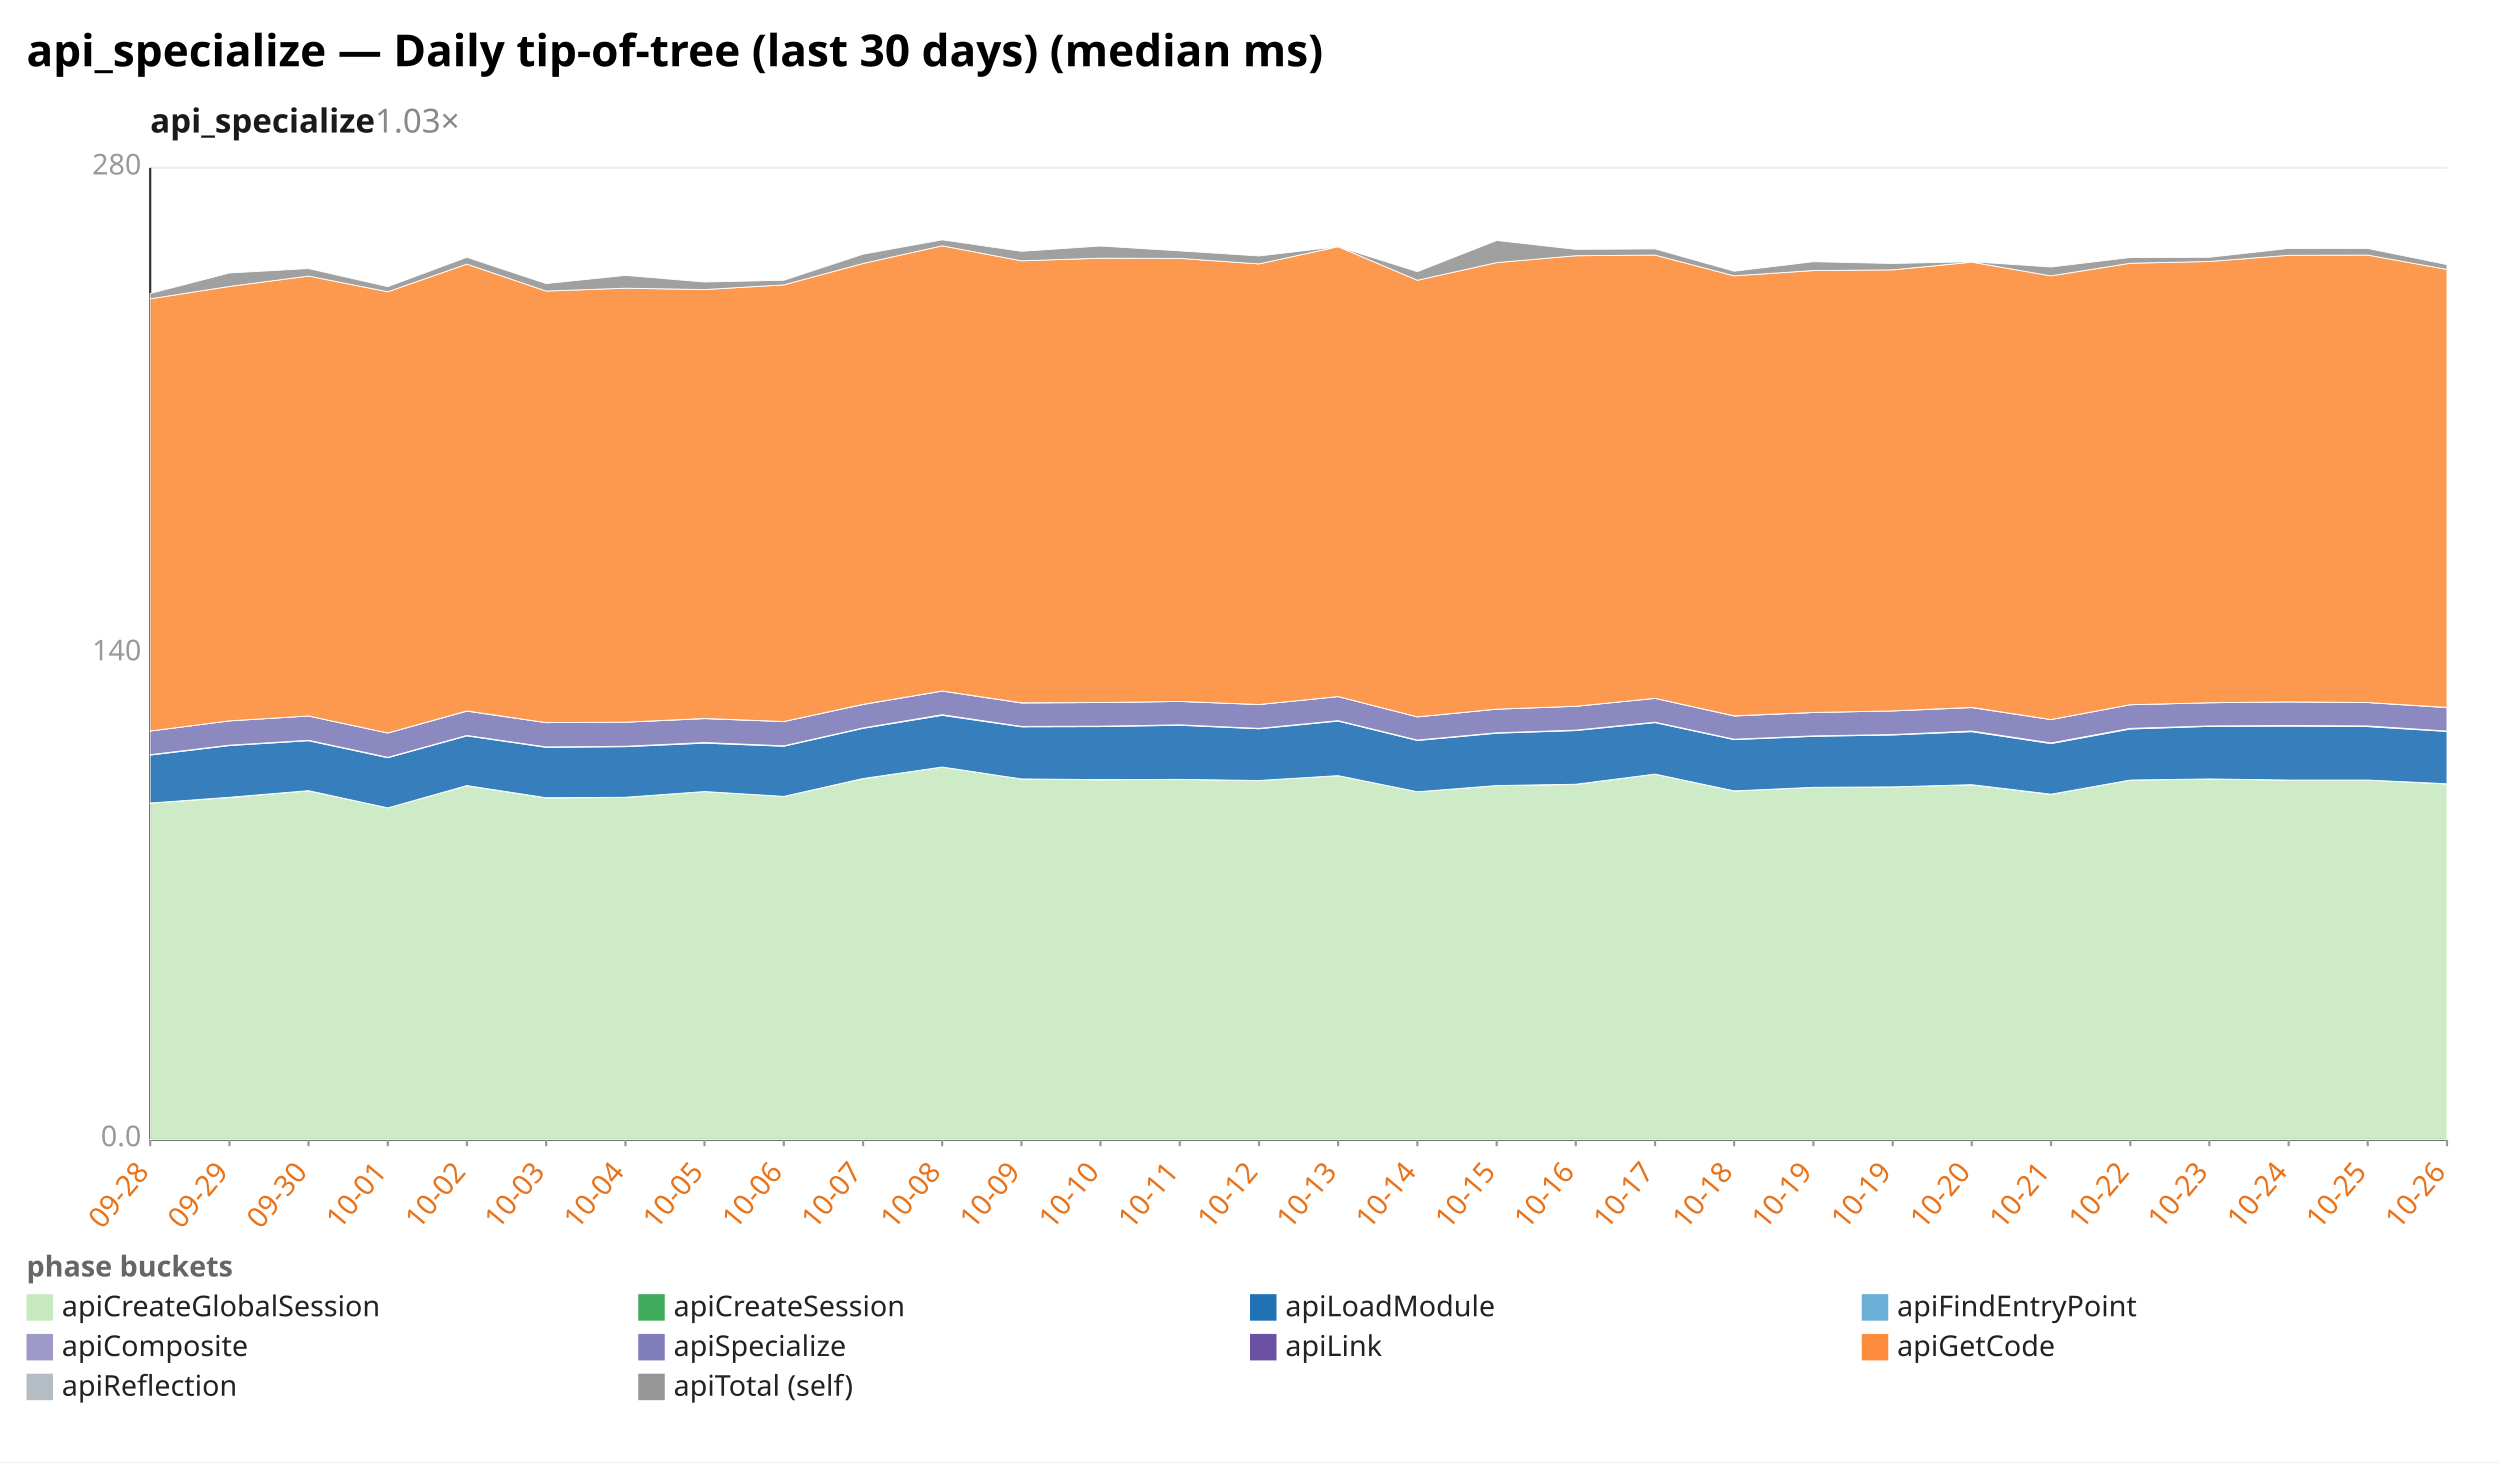
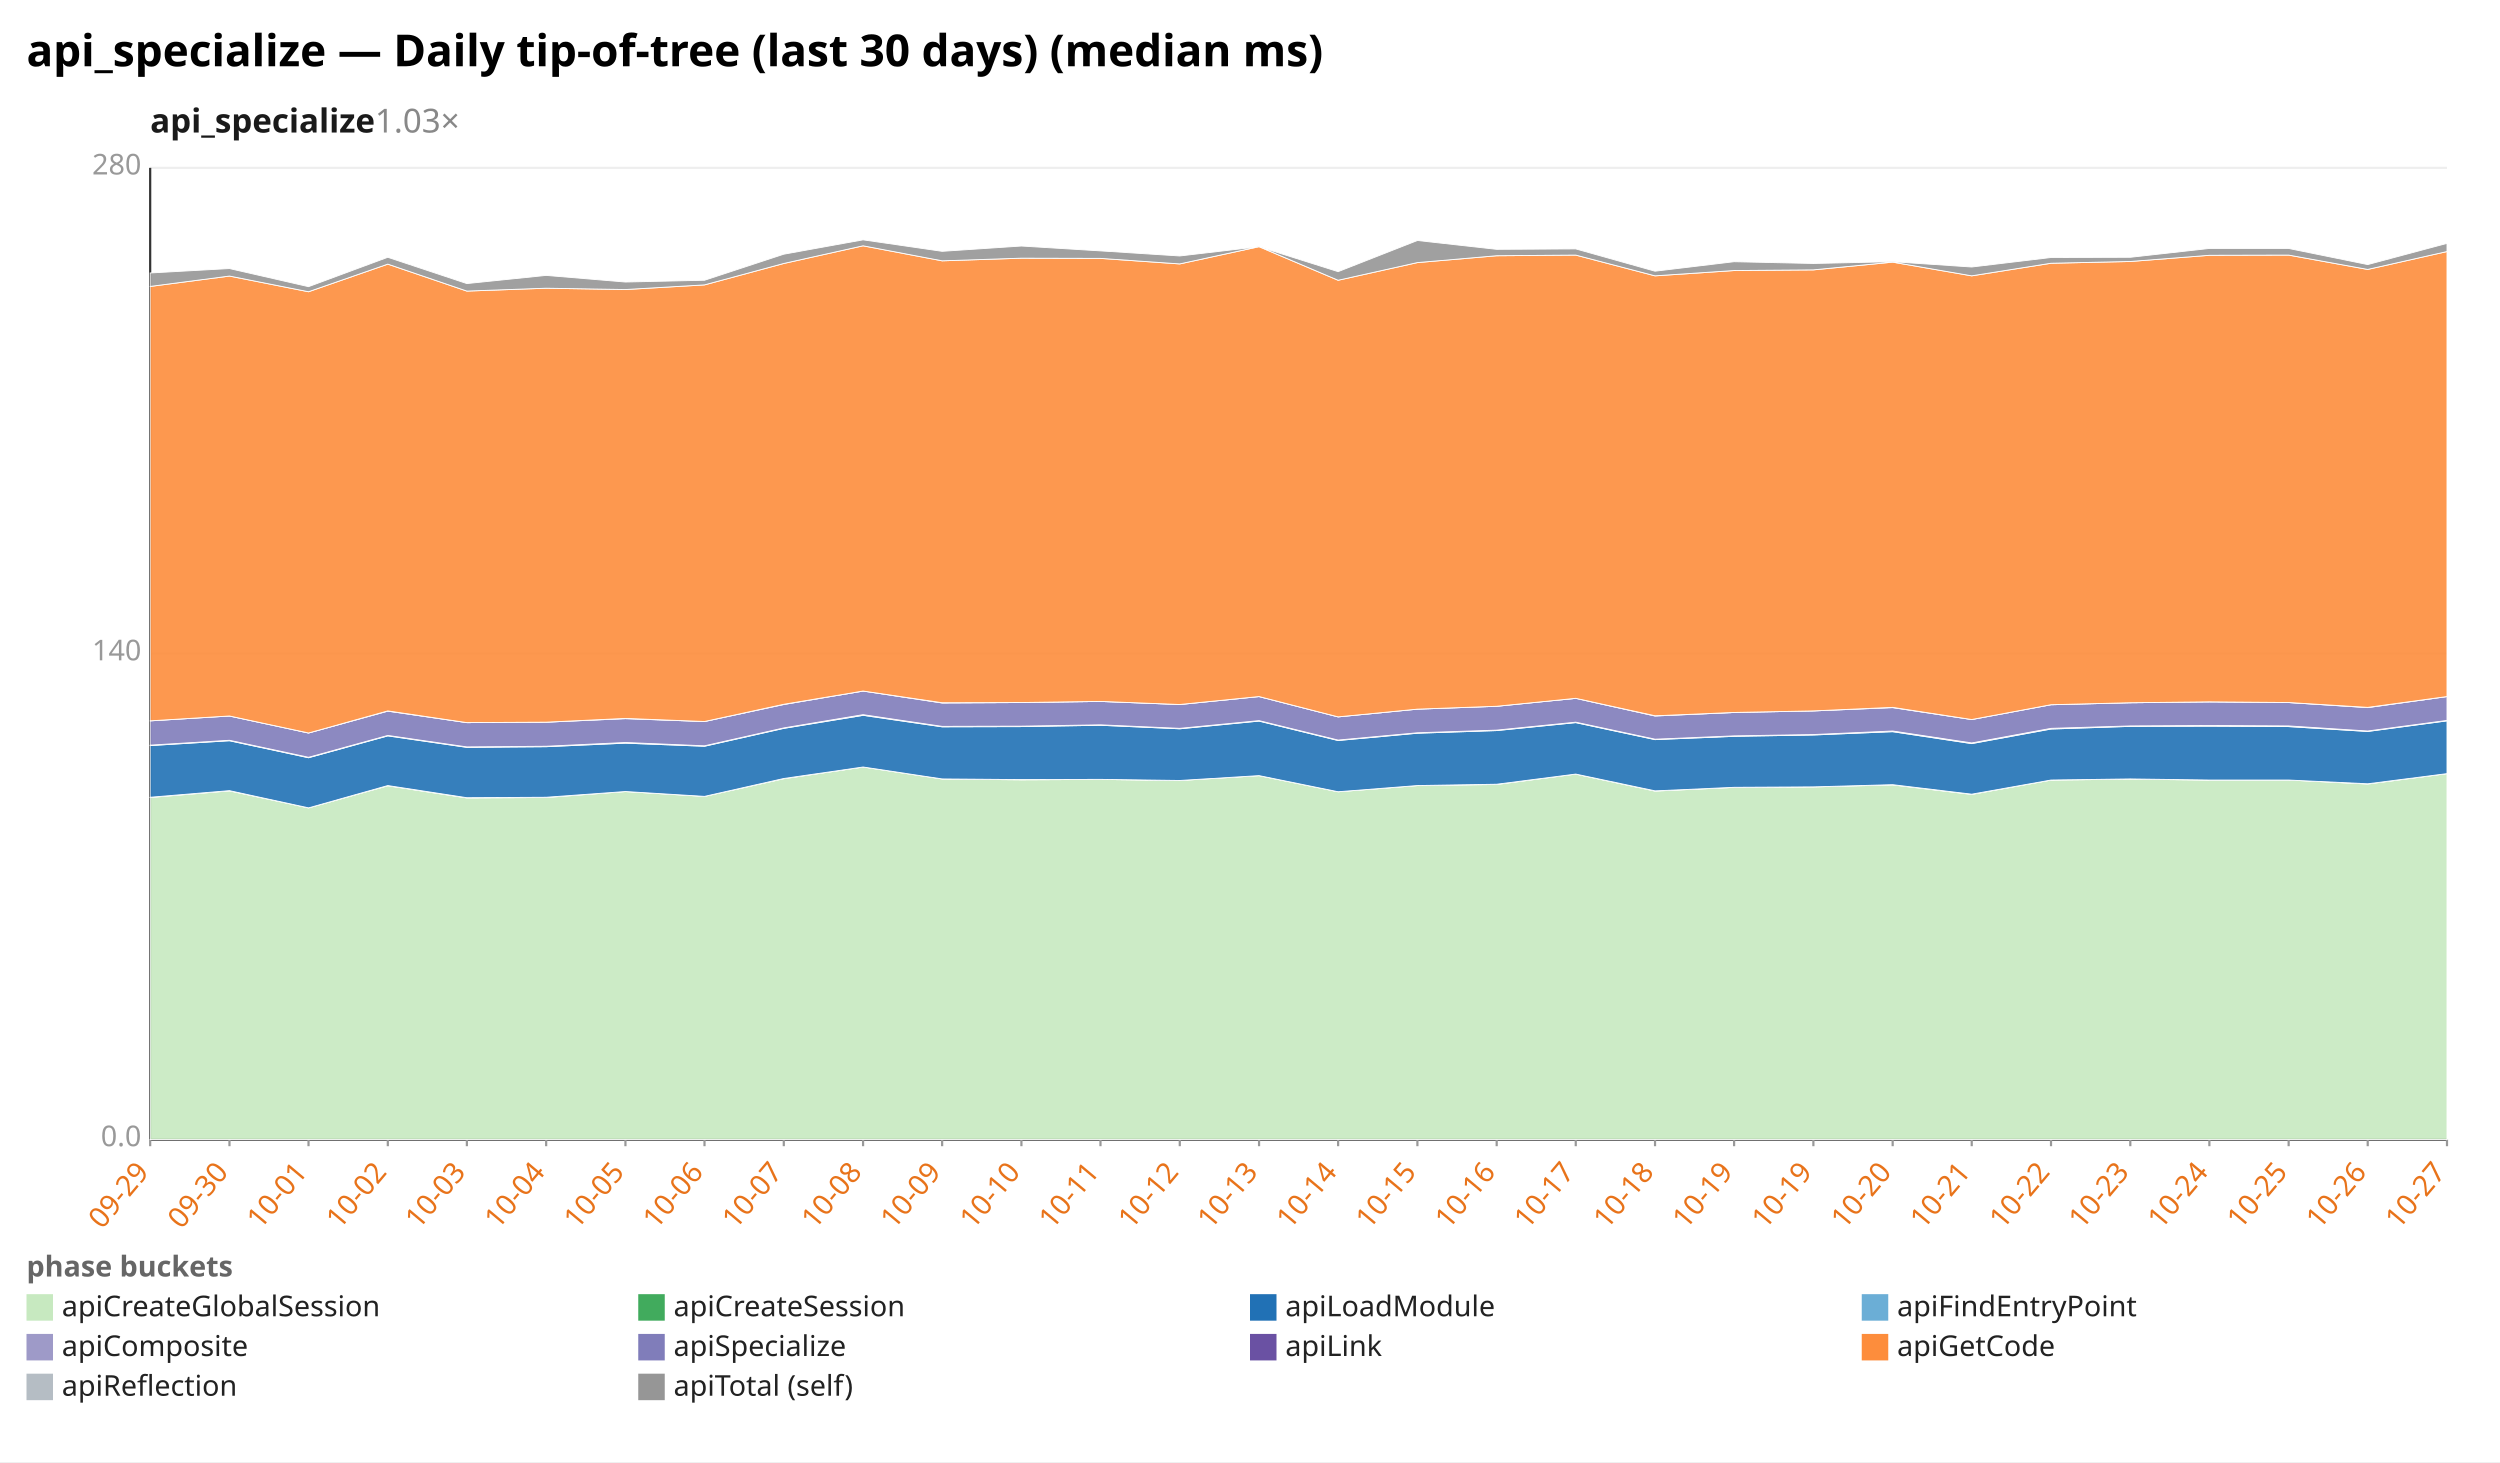
<svg xmlns="http://www.w3.org/2000/svg" width="1132" height="662" viewBox="0 0 1132 662" preserveAspectRatio="xMidYMid meet" font-family="sans-serif" font-size="13">
  <rect width="1132" height="662" fill="white" />
  <text x="12" y="30" font-size="20" font-weight="bold">api_specialize — Daily tip-of-tree (last 30 days) (median ms)</text>
  <text x="68" y="60" font-size="15" font-weight="600" fill="#1a1a1a">api_specialize<tspan fill="#888" font-weight="400" text-decoration="none">  1.03×</tspan>
  </text>
  <line x1="68.0" y1="516.0" x2="1108.0" y2="516.0" stroke="#eee" />
  <text x="64.0" y="519.0" text-anchor="end" fill="#999">0.0</text>
  <line x1="68.0" y1="296.0" x2="1108.0" y2="296.0" stroke="#eee" />
  <text x="64.0" y="299.0" text-anchor="end" fill="#999">140</text>
  <line x1="68.0" y1="76.0" x2="1108.0" y2="76.0" stroke="#eee" />
  <text x="64.0" y="79.0" text-anchor="end" fill="#999">280</text>
  <line x1="68.0" y1="76.0" x2="68.0" y2="516.0" stroke="#333" />
  <line x1="68.0" y1="516.0" x2="1108.0" y2="516.0" stroke="#333" />
  <line x1="68.0" y1="516.0" x2="68.0" y2="519.0" stroke="#999" />
-   <text x="68.0" y="531.0" text-anchor="end" fill="#e8731a" transform="rotate(-50 68.0 531.0)">09-28</text>
+   <text x="68.0" y="531.0" text-anchor="end" fill="#e8731a" transform="rotate(-50 68.0 531.0)">09-29</text>
  <line x1="103.9" y1="516.0" x2="103.9" y2="519.0" stroke="#999" />
-   <text x="103.9" y="531.0" text-anchor="end" fill="#e8731a" transform="rotate(-50 103.9 531.0)">09-29</text>
+   <text x="103.9" y="531.0" text-anchor="end" fill="#e8731a" transform="rotate(-50 103.9 531.0)">09-30</text>
  <line x1="139.7" y1="516.0" x2="139.7" y2="519.0" stroke="#999" />
-   <text x="139.7" y="531.0" text-anchor="end" fill="#e8731a" transform="rotate(-50 139.7 531.0)">09-30</text>
+   <text x="139.7" y="531.0" text-anchor="end" fill="#e8731a" transform="rotate(-50 139.7 531.0)">10-01</text>
  <line x1="175.6" y1="516.0" x2="175.6" y2="519.0" stroke="#999" />
-   <text x="175.6" y="531.0" text-anchor="end" fill="#e8731a" transform="rotate(-50 175.6 531.0)">10-01</text>
+   <text x="175.6" y="531.0" text-anchor="end" fill="#e8731a" transform="rotate(-50 175.6 531.0)">10-02</text>
  <line x1="211.4" y1="516.0" x2="211.4" y2="519.0" stroke="#999" />
-   <text x="211.4" y="531.0" text-anchor="end" fill="#e8731a" transform="rotate(-50 211.4 531.0)">10-02</text>
+   <text x="211.4" y="531.0" text-anchor="end" fill="#e8731a" transform="rotate(-50 211.4 531.0)">10-03</text>
  <line x1="247.3" y1="516.0" x2="247.3" y2="519.0" stroke="#999" />
-   <text x="247.3" y="531.0" text-anchor="end" fill="#e8731a" transform="rotate(-50 247.3 531.0)">10-03</text>
+   <text x="247.3" y="531.0" text-anchor="end" fill="#e8731a" transform="rotate(-50 247.3 531.0)">10-04</text>
  <line x1="283.2" y1="516.0" x2="283.2" y2="519.0" stroke="#999" />
-   <text x="283.2" y="531.0" text-anchor="end" fill="#e8731a" transform="rotate(-50 283.2 531.0)">10-04</text>
+   <text x="283.2" y="531.0" text-anchor="end" fill="#e8731a" transform="rotate(-50 283.2 531.0)">10-05</text>
  <line x1="319.0" y1="516.0" x2="319.0" y2="519.0" stroke="#999" />
-   <text x="319.0" y="531.0" text-anchor="end" fill="#e8731a" transform="rotate(-50 319.0 531.0)">10-05</text>
+   <text x="319.0" y="531.0" text-anchor="end" fill="#e8731a" transform="rotate(-50 319.0 531.0)">10-06</text>
  <line x1="354.9" y1="516.0" x2="354.9" y2="519.0" stroke="#999" />
-   <text x="354.9" y="531.0" text-anchor="end" fill="#e8731a" transform="rotate(-50 354.9 531.0)">10-06</text>
+   <text x="354.9" y="531.0" text-anchor="end" fill="#e8731a" transform="rotate(-50 354.9 531.0)">10-07</text>
  <line x1="390.8" y1="516.0" x2="390.8" y2="519.0" stroke="#999" />
-   <text x="390.8" y="531.0" text-anchor="end" fill="#e8731a" transform="rotate(-50 390.8 531.0)">10-07</text>
+   <text x="390.8" y="531.0" text-anchor="end" fill="#e8731a" transform="rotate(-50 390.8 531.0)">10-08</text>
  <line x1="426.6" y1="516.0" x2="426.6" y2="519.0" stroke="#999" />
-   <text x="426.6" y="531.0" text-anchor="end" fill="#e8731a" transform="rotate(-50 426.6 531.0)">10-08</text>
+   <text x="426.6" y="531.0" text-anchor="end" fill="#e8731a" transform="rotate(-50 426.6 531.0)">10-09</text>
  <line x1="462.5" y1="516.0" x2="462.5" y2="519.0" stroke="#999" />
-   <text x="462.5" y="531.0" text-anchor="end" fill="#e8731a" transform="rotate(-50 462.5 531.0)">10-09</text>
+   <text x="462.5" y="531.0" text-anchor="end" fill="#e8731a" transform="rotate(-50 462.5 531.0)">10-10</text>
  <line x1="498.3" y1="516.0" x2="498.3" y2="519.0" stroke="#999" />
-   <text x="498.3" y="531.0" text-anchor="end" fill="#e8731a" transform="rotate(-50 498.3 531.0)">10-10</text>
+   <text x="498.3" y="531.0" text-anchor="end" fill="#e8731a" transform="rotate(-50 498.3 531.0)">10-11</text>
  <line x1="534.2" y1="516.0" x2="534.2" y2="519.0" stroke="#999" />
-   <text x="534.2" y="531.0" text-anchor="end" fill="#e8731a" transform="rotate(-50 534.2 531.0)">10-11</text>
+   <text x="534.2" y="531.0" text-anchor="end" fill="#e8731a" transform="rotate(-50 534.2 531.0)">10-12</text>
  <line x1="570.1" y1="516.0" x2="570.1" y2="519.0" stroke="#999" />
-   <text x="570.1" y="531.0" text-anchor="end" fill="#e8731a" transform="rotate(-50 570.1 531.0)">10-12</text>
+   <text x="570.1" y="531.0" text-anchor="end" fill="#e8731a" transform="rotate(-50 570.1 531.0)">10-13</text>
  <line x1="605.9" y1="516.0" x2="605.9" y2="519.0" stroke="#999" />
-   <text x="605.9" y="531.0" text-anchor="end" fill="#e8731a" transform="rotate(-50 605.9 531.0)">10-13</text>
+   <text x="605.9" y="531.0" text-anchor="end" fill="#e8731a" transform="rotate(-50 605.9 531.0)">10-14</text>
  <line x1="641.8" y1="516.0" x2="641.8" y2="519.0" stroke="#999" />
-   <text x="641.8" y="531.0" text-anchor="end" fill="#e8731a" transform="rotate(-50 641.8 531.0)">10-14</text>
+   <text x="641.8" y="531.0" text-anchor="end" fill="#e8731a" transform="rotate(-50 641.8 531.0)">10-15</text>
  <line x1="677.7" y1="516.0" x2="677.7" y2="519.0" stroke="#999" />
-   <text x="677.7" y="531.0" text-anchor="end" fill="#e8731a" transform="rotate(-50 677.7 531.0)">10-15</text>
+   <text x="677.7" y="531.0" text-anchor="end" fill="#e8731a" transform="rotate(-50 677.7 531.0)">10-16</text>
  <line x1="713.5" y1="516.0" x2="713.5" y2="519.0" stroke="#999" />
-   <text x="713.5" y="531.0" text-anchor="end" fill="#e8731a" transform="rotate(-50 713.5 531.0)">10-16</text>
+   <text x="713.5" y="531.0" text-anchor="end" fill="#e8731a" transform="rotate(-50 713.5 531.0)">10-17</text>
  <line x1="749.4" y1="516.0" x2="749.4" y2="519.0" stroke="#999" />
-   <text x="749.4" y="531.0" text-anchor="end" fill="#e8731a" transform="rotate(-50 749.4 531.0)">10-17</text>
+   <text x="749.4" y="531.0" text-anchor="end" fill="#e8731a" transform="rotate(-50 749.4 531.0)">10-18</text>
  <line x1="785.2" y1="516.0" x2="785.2" y2="519.0" stroke="#999" />
-   <text x="785.2" y="531.0" text-anchor="end" fill="#e8731a" transform="rotate(-50 785.2 531.0)">10-18</text>
+   <text x="785.2" y="531.0" text-anchor="end" fill="#e8731a" transform="rotate(-50 785.2 531.0)">10-19</text>
  <line x1="821.1" y1="516.0" x2="821.1" y2="519.0" stroke="#999" />
  <text x="821.1" y="531.0" text-anchor="end" fill="#e8731a" transform="rotate(-50 821.1 531.0)">10-19</text>
  <line x1="857.0" y1="516.0" x2="857.0" y2="519.0" stroke="#999" />
-   <text x="857.0" y="531.0" text-anchor="end" fill="#e8731a" transform="rotate(-50 857.0 531.0)">10-19</text>
+   <text x="857.0" y="531.0" text-anchor="end" fill="#e8731a" transform="rotate(-50 857.0 531.0)">10-20</text>
  <line x1="892.8" y1="516.0" x2="892.8" y2="519.0" stroke="#999" />
-   <text x="892.8" y="531.0" text-anchor="end" fill="#e8731a" transform="rotate(-50 892.8 531.0)">10-20</text>
+   <text x="892.8" y="531.0" text-anchor="end" fill="#e8731a" transform="rotate(-50 892.8 531.0)">10-21</text>
  <line x1="928.7" y1="516.0" x2="928.7" y2="519.0" stroke="#999" />
-   <text x="928.7" y="531.0" text-anchor="end" fill="#e8731a" transform="rotate(-50 928.7 531.0)">10-21</text>
+   <text x="928.7" y="531.0" text-anchor="end" fill="#e8731a" transform="rotate(-50 928.7 531.0)">10-22</text>
  <line x1="964.6" y1="516.0" x2="964.6" y2="519.0" stroke="#999" />
-   <text x="964.6" y="531.0" text-anchor="end" fill="#e8731a" transform="rotate(-50 964.6 531.0)">10-22</text>
+   <text x="964.6" y="531.0" text-anchor="end" fill="#e8731a" transform="rotate(-50 964.6 531.0)">10-23</text>
  <line x1="1000.4" y1="516.0" x2="1000.4" y2="519.0" stroke="#999" />
-   <text x="1000.4" y="531.0" text-anchor="end" fill="#e8731a" transform="rotate(-50 1000.4 531.0)">10-23</text>
+   <text x="1000.4" y="531.0" text-anchor="end" fill="#e8731a" transform="rotate(-50 1000.4 531.0)">10-24</text>
  <line x1="1036.3" y1="516.0" x2="1036.3" y2="519.0" stroke="#999" />
-   <text x="1036.3" y="531.0" text-anchor="end" fill="#e8731a" transform="rotate(-50 1036.3 531.0)">10-24</text>
+   <text x="1036.3" y="531.0" text-anchor="end" fill="#e8731a" transform="rotate(-50 1036.3 531.0)">10-25</text>
  <line x1="1072.1" y1="516.0" x2="1072.1" y2="519.0" stroke="#999" />
-   <text x="1072.1" y="531.0" text-anchor="end" fill="#e8731a" transform="rotate(-50 1072.1 531.0)">10-25</text>
+   <text x="1072.1" y="531.0" text-anchor="end" fill="#e8731a" transform="rotate(-50 1072.1 531.0)">10-26</text>
  <line x1="1108.0" y1="516.0" x2="1108.0" y2="519.0" stroke="#999" />
-   <text x="1108.0" y="531.0" text-anchor="end" fill="#e8731a" transform="rotate(-50 1108.0 531.0)">10-26</text>
-   <polygon points="68.0,363.7 103.9,361.1 139.7,358.1 175.6,365.8 211.4,355.8 247.3,361.3 283.2,361.1 319.0,358.4 354.9,360.6 390.8,352.6 426.6,347.3 462.5,352.7 498.3,353.1 534.2,352.9 570.1,353.4 605.9,351.2 641.8,358.5 677.7,355.7 713.5,355.2 749.4,350.5 785.2,358.2 821.1,356.5 857.0,356.3 892.8,355.4 928.7,359.7 964.6,353.2 1000.4,352.8 1036.3,353.2 1072.1,353.2 1108.0,355.0 1108.0,516.0 1072.1,516.0 1036.3,516.0 1000.4,516.0 964.6,516.0 928.7,516.0 892.8,516.0 857.0,516.0 821.1,516.0 785.2,516.0 749.4,516.0 713.5,516.0 677.7,516.0 641.8,516.0 605.9,516.0 570.1,516.0 534.2,516.0 498.3,516.0 462.5,516.0 426.6,516.0 390.8,516.0 354.9,516.0 319.0,516.0 283.2,516.0 247.3,516.0 211.4,516.0 175.6,516.0 139.7,516.0 103.9,516.0 68.0,516.0" fill="#c7e9c0" fill-opacity="0.9" stroke="#fff" stroke-width="0.4" />
-   <polygon points="68.0,363.6 103.9,361.0 139.7,358.0 175.6,365.8 211.4,355.7 247.3,361.2 283.2,361.0 319.0,358.4 354.9,360.6 390.8,352.5 426.6,347.3 462.5,352.7 498.3,353.0 534.2,352.9 570.1,353.4 605.9,351.2 641.8,358.5 677.7,355.7 713.5,355.1 749.4,350.5 785.2,358.1 821.1,356.5 857.0,356.3 892.8,355.3 928.7,359.6 964.6,353.2 1000.4,352.7 1036.3,353.2 1072.1,353.2 1108.0,354.9 1108.0,355.0 1072.1,353.2 1036.3,353.2 1000.4,352.8 964.6,353.2 928.7,359.7 892.8,355.4 857.0,356.3 821.1,356.5 785.2,358.2 749.4,350.5 713.5,355.2 677.7,355.7 641.8,358.5 605.9,351.2 570.1,353.4 534.2,352.9 498.3,353.1 462.5,352.7 426.6,347.3 390.8,352.6 354.9,360.6 319.0,358.4 283.2,361.1 247.3,361.3 211.4,355.8 175.6,365.8 139.7,358.1 103.9,361.1 68.0,363.7" fill="#41ab5d" fill-opacity="0.9" stroke="#fff" stroke-width="0.4" />
-   <polygon points="68.0,341.9 103.9,337.6 139.7,335.4 175.6,343.1 211.4,333.2 247.3,338.4 283.2,338.1 319.0,336.5 354.9,337.9 390.8,329.8 426.6,323.9 462.5,329.1 498.3,329.0 534.2,328.4 570.1,330.0 605.9,326.5 641.8,335.3 677.7,332.0 713.5,330.8 749.4,327.2 785.2,334.9 821.1,333.4 857.0,332.8 892.8,331.3 928.7,336.7 964.6,330.1 1000.4,328.9 1036.3,328.8 1072.1,329.0 1108.0,331.2 1108.0,354.9 1072.1,353.2 1036.3,353.2 1000.4,352.7 964.6,353.2 928.7,359.6 892.8,355.3 857.0,356.3 821.1,356.5 785.2,358.1 749.4,350.5 713.5,355.1 677.7,355.7 641.8,358.5 605.9,351.2 570.1,353.4 534.2,352.9 498.3,353.0 462.5,352.7 426.6,347.3 390.8,352.5 354.9,360.6 319.0,358.4 283.2,361.0 247.3,361.2 211.4,355.7 175.6,365.8 139.7,358.0 103.9,361.0 68.0,363.6" fill="#2171b5" fill-opacity="0.9" stroke="#fff" stroke-width="0.4" />
-   <polygon points="68.0,341.7 103.9,337.4 139.7,335.2 175.6,342.9 211.4,333.0 247.3,338.2 283.2,337.9 319.0,336.2 354.9,337.7 390.8,329.6 426.6,323.6 462.5,328.9 498.3,328.8 534.2,328.2 570.1,329.8 605.9,326.3 641.8,335.1 677.7,331.8 713.5,330.6 749.4,327.0 785.2,334.7 821.1,333.2 857.0,332.6 892.8,331.0 928.7,336.4 964.6,329.8 1000.4,328.7 1036.3,328.5 1072.1,328.7 1108.0,331.0 1108.0,331.2 1072.1,329.0 1036.3,328.8 1000.4,328.9 964.6,330.1 928.7,336.7 892.8,331.3 857.0,332.8 821.1,333.4 785.2,334.9 749.4,327.2 713.5,330.8 677.7,332.0 641.8,335.3 605.9,326.5 570.1,330.0 534.2,328.4 498.3,329.0 462.5,329.1 426.6,323.9 390.8,329.8 354.9,337.9 319.0,336.5 283.2,338.1 247.3,338.4 211.4,333.2 175.6,343.1 139.7,335.4 103.9,337.6 68.0,341.9" fill="#9e9ac8" fill-opacity="0.9" stroke="#fff" stroke-width="0.4" />
-   <polygon points="68.0,331.0 103.9,326.4 139.7,324.2 175.6,331.9 211.4,322.0 247.3,327.2 283.2,327.0 319.0,325.4 354.9,326.7 390.8,319.0 426.6,312.9 462.5,318.3 498.3,318.1 534.2,317.6 570.1,319.0 605.9,315.4 641.8,324.6 677.7,321.1 713.5,319.8 749.4,316.2 785.2,324.2 821.1,322.6 857.0,321.9 892.8,320.4 928.7,325.8 964.6,319.1 1000.4,318.2 1036.3,317.8 1072.1,318.1 1108.0,320.4 1108.0,331.0 1072.1,328.7 1036.3,328.5 1000.4,328.7 964.6,329.8 928.7,336.4 892.8,331.0 857.0,332.6 821.1,333.2 785.2,334.7 749.4,327.0 713.5,330.6 677.7,331.8 641.8,335.1 605.9,326.3 570.1,329.8 534.2,328.2 498.3,328.8 462.5,328.9 426.6,323.6 390.8,329.6 354.9,337.7 319.0,336.2 283.2,337.9 247.3,338.2 211.4,333.0 175.6,342.9 139.7,335.2 103.9,337.4 68.0,341.7" fill="#807dba" fill-opacity="0.9" stroke="#fff" stroke-width="0.4" />
-   <polygon points="68.0,331.0 103.9,326.4 139.7,324.2 175.6,331.9 211.4,321.9 247.3,327.2 283.2,327.0 319.0,325.3 354.9,326.7 390.8,318.9 426.6,312.9 462.5,318.2 498.3,318.1 534.2,317.6 570.1,319.0 605.9,315.4 641.8,324.6 677.7,321.1 713.5,319.8 749.4,316.2 785.2,324.1 821.1,322.6 857.0,321.9 892.8,320.3 928.7,325.8 964.6,319.1 1000.4,318.2 1036.3,317.8 1072.1,318.1 1108.0,320.3 1108.0,320.4 1072.1,318.1 1036.3,317.8 1000.4,318.2 964.6,319.1 928.7,325.8 892.8,320.4 857.0,321.9 821.1,322.6 785.2,324.2 749.4,316.2 713.5,319.8 677.7,321.1 641.8,324.6 605.9,315.4 570.1,319.0 534.2,317.6 498.3,318.1 462.5,318.3 426.6,312.9 390.8,319.0 354.9,326.7 319.0,325.4 283.2,327.0 247.3,327.2 211.4,322.0 175.6,331.9 139.7,324.2 103.9,326.4 68.0,331.0" fill="#6a51a3" fill-opacity="0.9" stroke="#fff" stroke-width="0.4" />
-   <polygon points="68.0,135.3 103.9,129.7 139.7,125.0 175.6,132.1 211.4,119.6 247.3,131.8 283.2,130.5 319.0,131.1 354.9,129.0 390.8,119.3 426.6,111.3 462.5,118.1 498.3,116.9 534.2,117.0 570.1,119.5 605.9,111.7 641.8,126.9 677.7,118.9 713.5,115.8 749.4,115.5 785.2,124.9 821.1,122.5 857.0,122.2 892.8,118.7 928.7,124.9 964.6,119.2 1000.4,118.4 1036.3,115.6 1072.1,115.5 1108.0,122.0 1108.0,320.3 1072.1,318.1 1036.3,317.8 1000.4,318.2 964.6,319.1 928.7,325.8 892.8,320.3 857.0,321.9 821.1,322.6 785.2,324.1 749.4,316.2 713.5,319.8 677.7,321.1 641.8,324.6 605.9,315.4 570.1,319.0 534.2,317.6 498.3,318.1 462.5,318.2 426.6,312.9 390.8,318.9 354.9,326.7 319.0,325.3 283.2,327.0 247.3,327.2 211.4,321.9 175.6,331.9 139.7,324.2 103.9,326.4 68.0,331.0" fill="#fd8d3c" fill-opacity="0.9" stroke="#fff" stroke-width="0.4" />
-   <polygon points="68.0,132.9 103.9,123.6 139.7,121.6 175.6,129.8 211.4,116.5 247.3,128.4 283.2,124.7 319.0,127.7 354.9,126.9 390.8,115.1 426.6,108.6 462.5,113.8 498.3,111.4 534.2,113.6 570.1,115.9 605.9,111.7 641.8,123.0 677.7,108.9 713.5,112.9 749.4,112.7 785.2,122.8 821.1,118.5 857.0,119.3 892.8,118.5 928.7,120.9 964.6,116.6 1000.4,116.5 1036.3,112.5 1072.1,112.5 1108.0,119.8 1108.0,122.0 1072.1,115.5 1036.3,115.6 1000.4,118.4 964.6,119.2 928.7,124.9 892.8,118.7 857.0,122.2 821.1,122.5 785.2,124.9 749.4,115.5 713.5,115.8 677.7,118.9 641.8,126.9 605.9,111.7 570.1,119.5 534.2,117.0 498.3,116.9 462.5,118.1 426.6,111.3 390.8,119.3 354.9,129.0 319.0,131.1 283.2,130.5 247.3,131.8 211.4,119.6 175.6,132.1 139.7,125.0 103.9,129.7 68.0,135.3" fill="#969696" fill-opacity="0.9" stroke="#fff" stroke-width="0.4" />
+   <text x="1108.0" y="531.0" text-anchor="end" fill="#e8731a" transform="rotate(-50 1108.0 531.0)">10-27</text>
+   <polygon points="68.0,361.1 103.9,358.1 139.7,365.8 175.6,355.8 211.4,361.3 247.3,361.1 283.2,358.4 319.0,360.6 354.9,352.6 390.8,347.3 426.6,352.7 462.5,353.1 498.3,352.9 534.2,353.4 570.1,351.2 605.9,358.5 641.8,355.7 677.7,355.2 713.5,350.5 749.4,358.2 785.2,356.5 821.1,356.3 857.0,355.4 892.8,359.7 928.7,353.2 964.6,352.8 1000.4,353.2 1036.3,353.2 1072.1,355.0 1108.0,350.3 1108.0,516.0 1072.1,516.0 1036.3,516.0 1000.4,516.0 964.6,516.0 928.7,516.0 892.8,516.0 857.0,516.0 821.1,516.0 785.2,516.0 749.4,516.0 713.5,516.0 677.7,516.0 641.8,516.0 605.9,516.0 570.1,516.0 534.2,516.0 498.3,516.0 462.5,516.0 426.6,516.0 390.8,516.0 354.9,516.0 319.0,516.0 283.2,516.0 247.3,516.0 211.4,516.0 175.6,516.0 139.7,516.0 103.9,516.0 68.0,516.0" fill="#c7e9c0" fill-opacity="0.9" stroke="#fff" stroke-width="0.4" />
+   <polygon points="68.0,361.0 103.9,358.0 139.7,365.8 175.6,355.7 211.4,361.2 247.3,361.0 283.2,358.4 319.0,360.6 354.9,352.5 390.8,347.3 426.6,352.7 462.5,353.0 498.3,352.9 534.2,353.4 570.1,351.2 605.9,358.5 641.8,355.7 677.7,355.1 713.5,350.5 749.4,358.1 785.2,356.5 821.1,356.3 857.0,355.3 892.8,359.6 928.7,353.2 964.6,352.7 1000.4,353.2 1036.3,353.2 1072.1,354.9 1108.0,350.3 1108.0,350.3 1072.1,355.0 1036.3,353.2 1000.4,353.2 964.6,352.8 928.7,353.2 892.8,359.7 857.0,355.4 821.1,356.3 785.2,356.5 749.4,358.2 713.5,350.5 677.7,355.2 641.8,355.7 605.9,358.5 570.1,351.2 534.2,353.4 498.3,352.9 462.5,353.1 426.6,352.7 390.8,347.3 354.9,352.6 319.0,360.6 283.2,358.4 247.3,361.1 211.4,361.3 175.6,355.8 139.7,365.8 103.9,358.1 68.0,361.1" fill="#41ab5d" fill-opacity="0.9" stroke="#fff" stroke-width="0.4" />
+   <polygon points="68.0,337.6 103.9,335.4 139.7,343.1 175.6,333.2 211.4,338.4 247.3,338.1 283.2,336.5 319.0,337.9 354.9,329.8 390.8,323.9 426.6,329.1 462.5,329.0 498.3,328.4 534.2,330.0 570.1,326.5 605.9,335.3 641.8,332.0 677.7,330.8 713.5,327.2 749.4,334.9 785.2,333.4 821.1,332.8 857.0,331.3 892.8,336.7 928.7,330.1 964.6,328.9 1000.4,328.8 1036.3,329.0 1072.1,331.2 1108.0,326.4 1108.0,350.3 1072.1,354.9 1036.3,353.2 1000.4,353.2 964.6,352.7 928.7,353.2 892.8,359.6 857.0,355.3 821.1,356.3 785.2,356.5 749.4,358.1 713.5,350.5 677.7,355.1 641.8,355.7 605.9,358.5 570.1,351.2 534.2,353.4 498.3,352.9 462.5,353.0 426.6,352.7 390.8,347.3 354.9,352.5 319.0,360.6 283.2,358.4 247.3,361.0 211.4,361.2 175.6,355.7 139.7,365.8 103.9,358.0 68.0,361.0" fill="#2171b5" fill-opacity="0.9" stroke="#fff" stroke-width="0.4" />
+   <polygon points="68.0,337.4 103.9,335.2 139.7,342.9 175.6,333.0 211.4,338.2 247.3,337.9 283.2,336.2 319.0,337.7 354.9,329.6 390.8,323.6 426.6,328.9 462.5,328.8 498.3,328.2 534.2,329.8 570.1,326.3 605.9,335.1 641.8,331.8 677.7,330.6 713.5,327.0 749.4,334.7 785.2,333.2 821.1,332.6 857.0,331.0 892.8,336.4 928.7,329.8 964.6,328.7 1000.4,328.5 1036.3,328.7 1072.1,331.0 1108.0,326.2 1108.0,326.4 1072.1,331.2 1036.3,329.0 1000.4,328.8 964.6,328.9 928.7,330.1 892.8,336.7 857.0,331.3 821.1,332.8 785.2,333.4 749.4,334.9 713.5,327.2 677.7,330.8 641.8,332.0 605.9,335.3 570.1,326.5 534.2,330.0 498.3,328.4 462.5,329.0 426.6,329.1 390.8,323.9 354.9,329.8 319.0,337.9 283.2,336.5 247.3,338.1 211.4,338.4 175.6,333.2 139.7,343.1 103.9,335.4 68.0,337.6" fill="#9e9ac8" fill-opacity="0.9" stroke="#fff" stroke-width="0.4" />
+   <polygon points="68.0,326.4 103.9,324.2 139.7,331.9 175.6,322.0 211.4,327.2 247.3,327.0 283.2,325.4 319.0,326.7 354.9,319.0 390.8,312.9 426.6,318.3 462.5,318.1 498.3,317.6 534.2,319.0 570.1,315.4 605.9,324.6 641.8,321.1 677.7,319.8 713.5,316.2 749.4,324.2 785.2,322.6 821.1,321.9 857.0,320.4 892.8,325.8 928.7,319.1 964.6,318.2 1000.4,317.8 1036.3,318.1 1072.1,320.4 1108.0,315.4 1108.0,326.2 1072.1,331.0 1036.3,328.7 1000.4,328.5 964.6,328.7 928.7,329.8 892.8,336.4 857.0,331.0 821.1,332.6 785.2,333.2 749.4,334.7 713.5,327.0 677.7,330.6 641.8,331.8 605.9,335.1 570.1,326.3 534.2,329.8 498.3,328.2 462.5,328.8 426.6,328.9 390.8,323.6 354.9,329.6 319.0,337.7 283.2,336.2 247.3,337.9 211.4,338.2 175.6,333.0 139.7,342.9 103.9,335.2 68.0,337.4" fill="#807dba" fill-opacity="0.9" stroke="#fff" stroke-width="0.4" />
+   <polygon points="68.0,326.4 103.9,324.2 139.7,331.9 175.6,321.9 211.4,327.2 247.3,327.0 283.2,325.3 319.0,326.7 354.9,318.9 390.8,312.9 426.6,318.2 462.5,318.1 498.3,317.6 534.2,319.0 570.1,315.4 605.9,324.6 641.8,321.1 677.7,319.8 713.5,316.2 749.4,324.1 785.2,322.6 821.1,321.9 857.0,320.3 892.8,325.8 928.7,319.1 964.6,318.2 1000.4,317.8 1036.3,318.1 1072.1,320.3 1108.0,315.4 1108.0,315.4 1072.1,320.4 1036.3,318.1 1000.4,317.8 964.6,318.2 928.7,319.1 892.8,325.8 857.0,320.4 821.1,321.9 785.2,322.6 749.4,324.2 713.5,316.2 677.7,319.8 641.8,321.1 605.9,324.6 570.1,315.4 534.2,319.0 498.3,317.6 462.5,318.1 426.6,318.3 390.8,312.9 354.9,319.0 319.0,326.7 283.2,325.4 247.3,327.0 211.4,327.2 175.6,322.0 139.7,331.9 103.9,324.2 68.0,326.4" fill="#6a51a3" fill-opacity="0.9" stroke="#fff" stroke-width="0.4" />
+   <polygon points="68.0,129.7 103.9,125.0 139.7,132.1 175.6,119.6 211.4,131.8 247.3,130.5 283.2,131.1 319.0,129.0 354.9,119.3 390.8,111.3 426.6,118.1 462.5,116.9 498.3,117.0 534.2,119.5 570.1,111.7 605.9,126.9 641.8,118.9 677.7,115.8 713.5,115.5 749.4,124.9 785.2,122.5 821.1,122.2 857.0,118.7 892.8,124.9 928.7,119.2 964.6,118.4 1000.4,115.6 1036.3,115.5 1072.1,122.0 1108.0,113.9 1108.0,315.4 1072.1,320.3 1036.3,318.1 1000.4,317.8 964.6,318.2 928.7,319.1 892.8,325.8 857.0,320.3 821.1,321.9 785.2,322.6 749.4,324.1 713.5,316.2 677.7,319.8 641.8,321.1 605.9,324.6 570.1,315.4 534.2,319.0 498.3,317.6 462.5,318.1 426.6,318.2 390.8,312.9 354.9,318.9 319.0,326.7 283.2,325.3 247.3,327.0 211.4,327.2 175.6,321.9 139.7,331.9 103.9,324.2 68.0,326.4" fill="#fd8d3c" fill-opacity="0.9" stroke="#fff" stroke-width="0.4" />
+   <polygon points="68.0,123.6 103.9,121.6 139.7,129.8 175.6,116.5 211.4,128.4 247.3,124.7 283.2,127.7 319.0,126.9 354.9,115.1 390.8,108.6 426.6,113.8 462.5,111.4 498.3,113.6 534.2,115.9 570.1,111.7 605.9,123.0 641.8,108.9 677.7,112.9 713.5,112.7 749.4,122.8 785.2,118.5 821.1,119.3 857.0,118.5 892.8,120.9 928.7,116.6 964.6,116.5 1000.4,112.5 1036.3,112.5 1072.1,119.8 1108.0,110.2 1108.0,113.9 1072.1,122.0 1036.3,115.5 1000.4,115.6 964.6,118.4 928.7,119.2 892.8,124.9 857.0,118.7 821.1,122.2 785.2,122.5 749.4,124.9 713.5,115.5 677.7,115.8 641.8,118.9 605.9,126.9 570.1,111.7 534.2,119.5 498.3,117.0 462.5,116.9 426.6,118.1 390.8,111.3 354.9,119.3 319.0,129.0 283.2,131.1 247.3,130.5 211.4,131.8 175.6,119.6 139.7,132.1 103.9,125.0 68.0,129.7" fill="#969696" fill-opacity="0.9" stroke="#fff" stroke-width="0.4" />
  <text x="12" y="578" fill="#666" font-weight="600">phase buckets</text>
  <rect x="12" y="586" width="12" height="12" fill="#c7e9c0" />
  <text x="28" y="596" fill="#222">apiCreateGlobalSession</text>
  <rect x="289" y="586" width="12" height="12" fill="#41ab5d" />
  <text x="305" y="596" fill="#222">apiCreateSession</text>
  <rect x="566" y="586" width="12" height="12" fill="#2171b5" />
  <text x="582" y="596" fill="#222">apiLoadModule</text>
  <rect x="843" y="586" width="12" height="12" fill="#6baed6" />
  <text x="859" y="596" fill="#222">apiFindEntryPoint</text>
  <rect x="12" y="604" width="12" height="12" fill="#9e9ac8" />
  <text x="28" y="614" fill="#222">apiComposite</text>
  <rect x="289" y="604" width="12" height="12" fill="#807dba" />
  <text x="305" y="614" fill="#222">apiSpecialize</text>
  <rect x="566" y="604" width="12" height="12" fill="#6a51a3" />
  <text x="582" y="614" fill="#222">apiLink</text>
  <rect x="843" y="604" width="12" height="12" fill="#fd8d3c" />
  <text x="859" y="614" fill="#222">apiGetCode</text>
  <rect x="12" y="622" width="12" height="12" fill="#b5bdc4" />
  <text x="28" y="632" fill="#222">apiReflection</text>
  <rect x="289" y="622" width="12" height="12" fill="#969696" />
  <text x="305" y="632" fill="#222">apiTotal (self)</text>
</svg>
